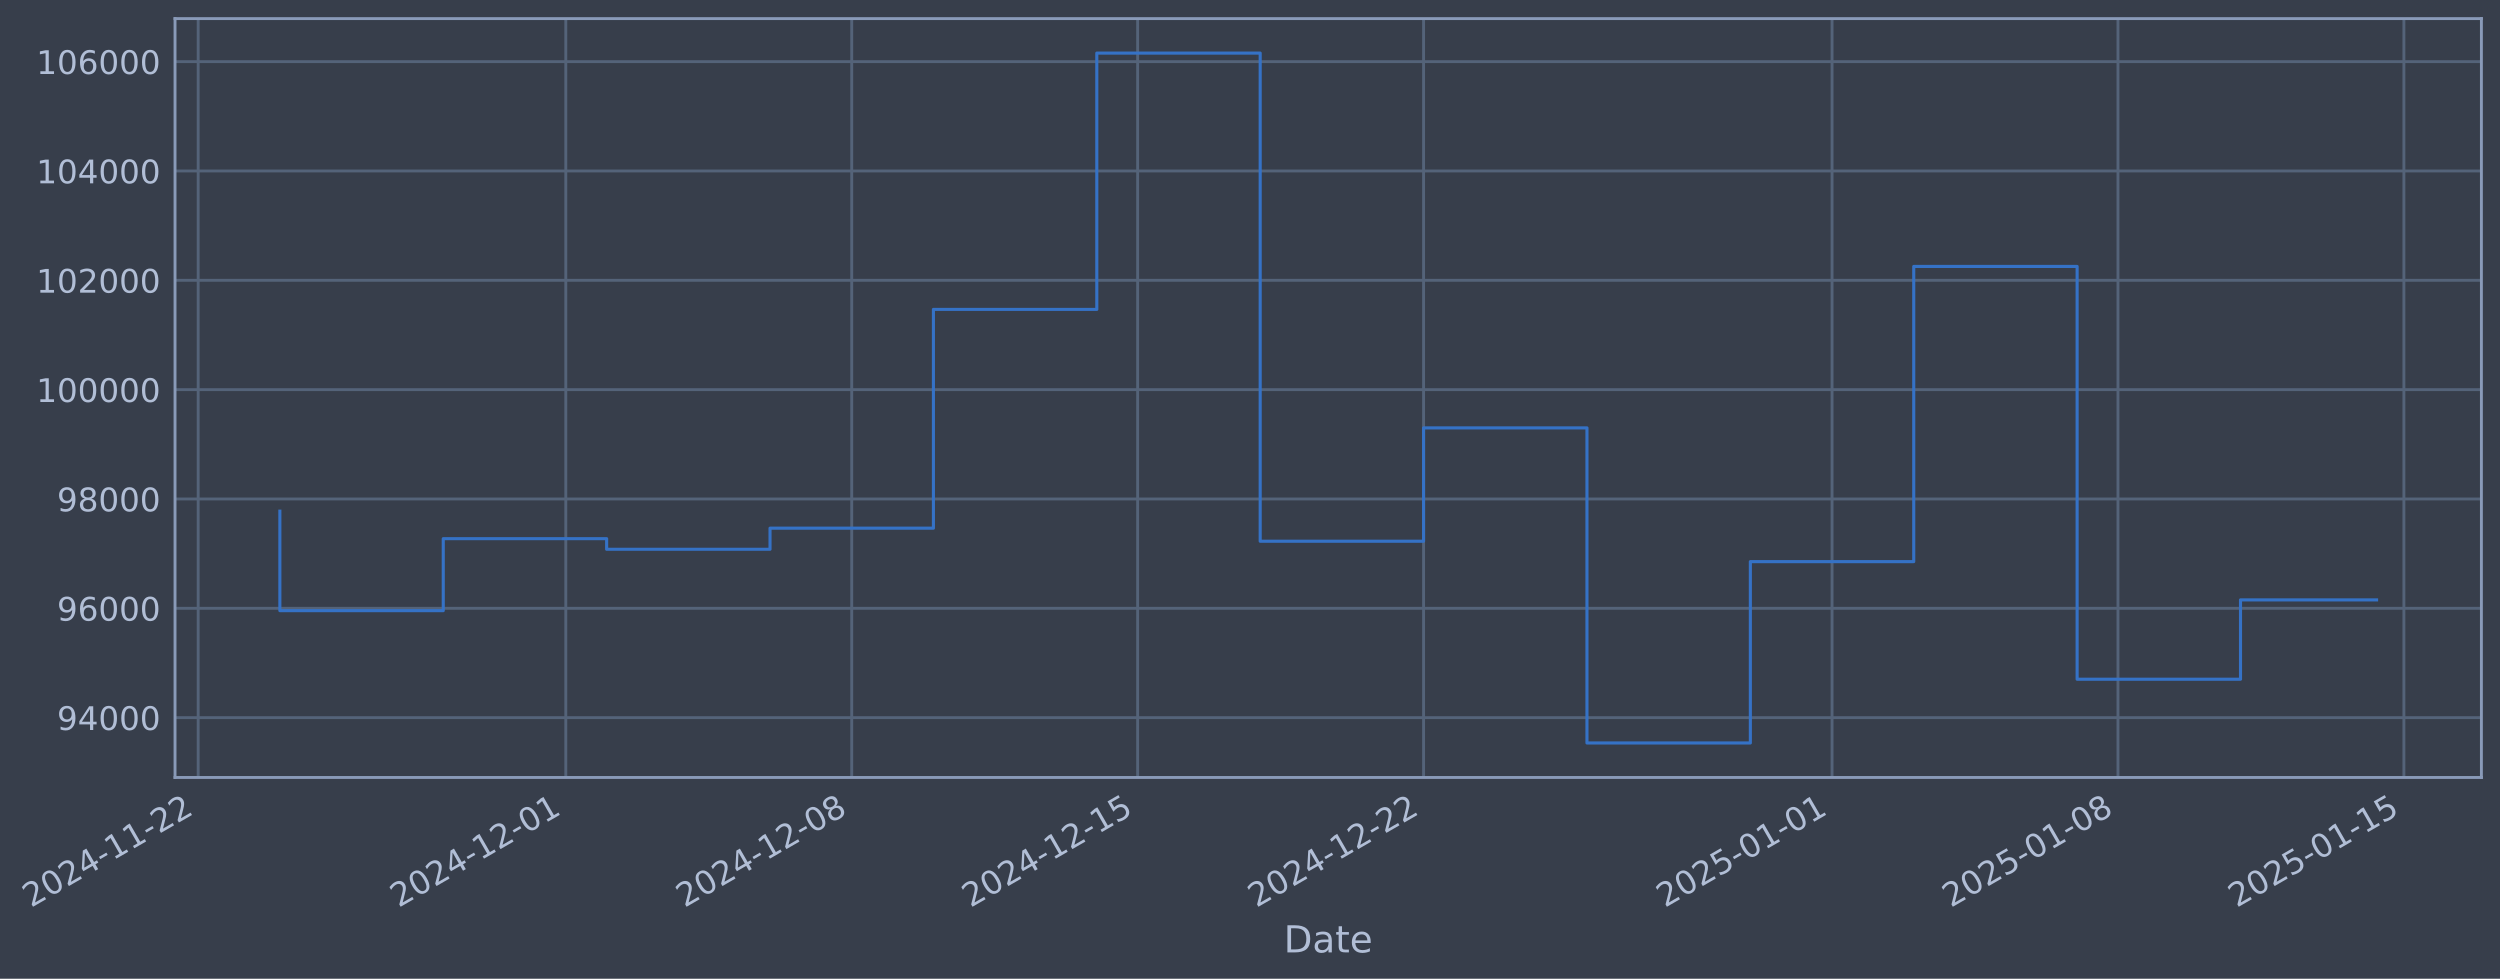
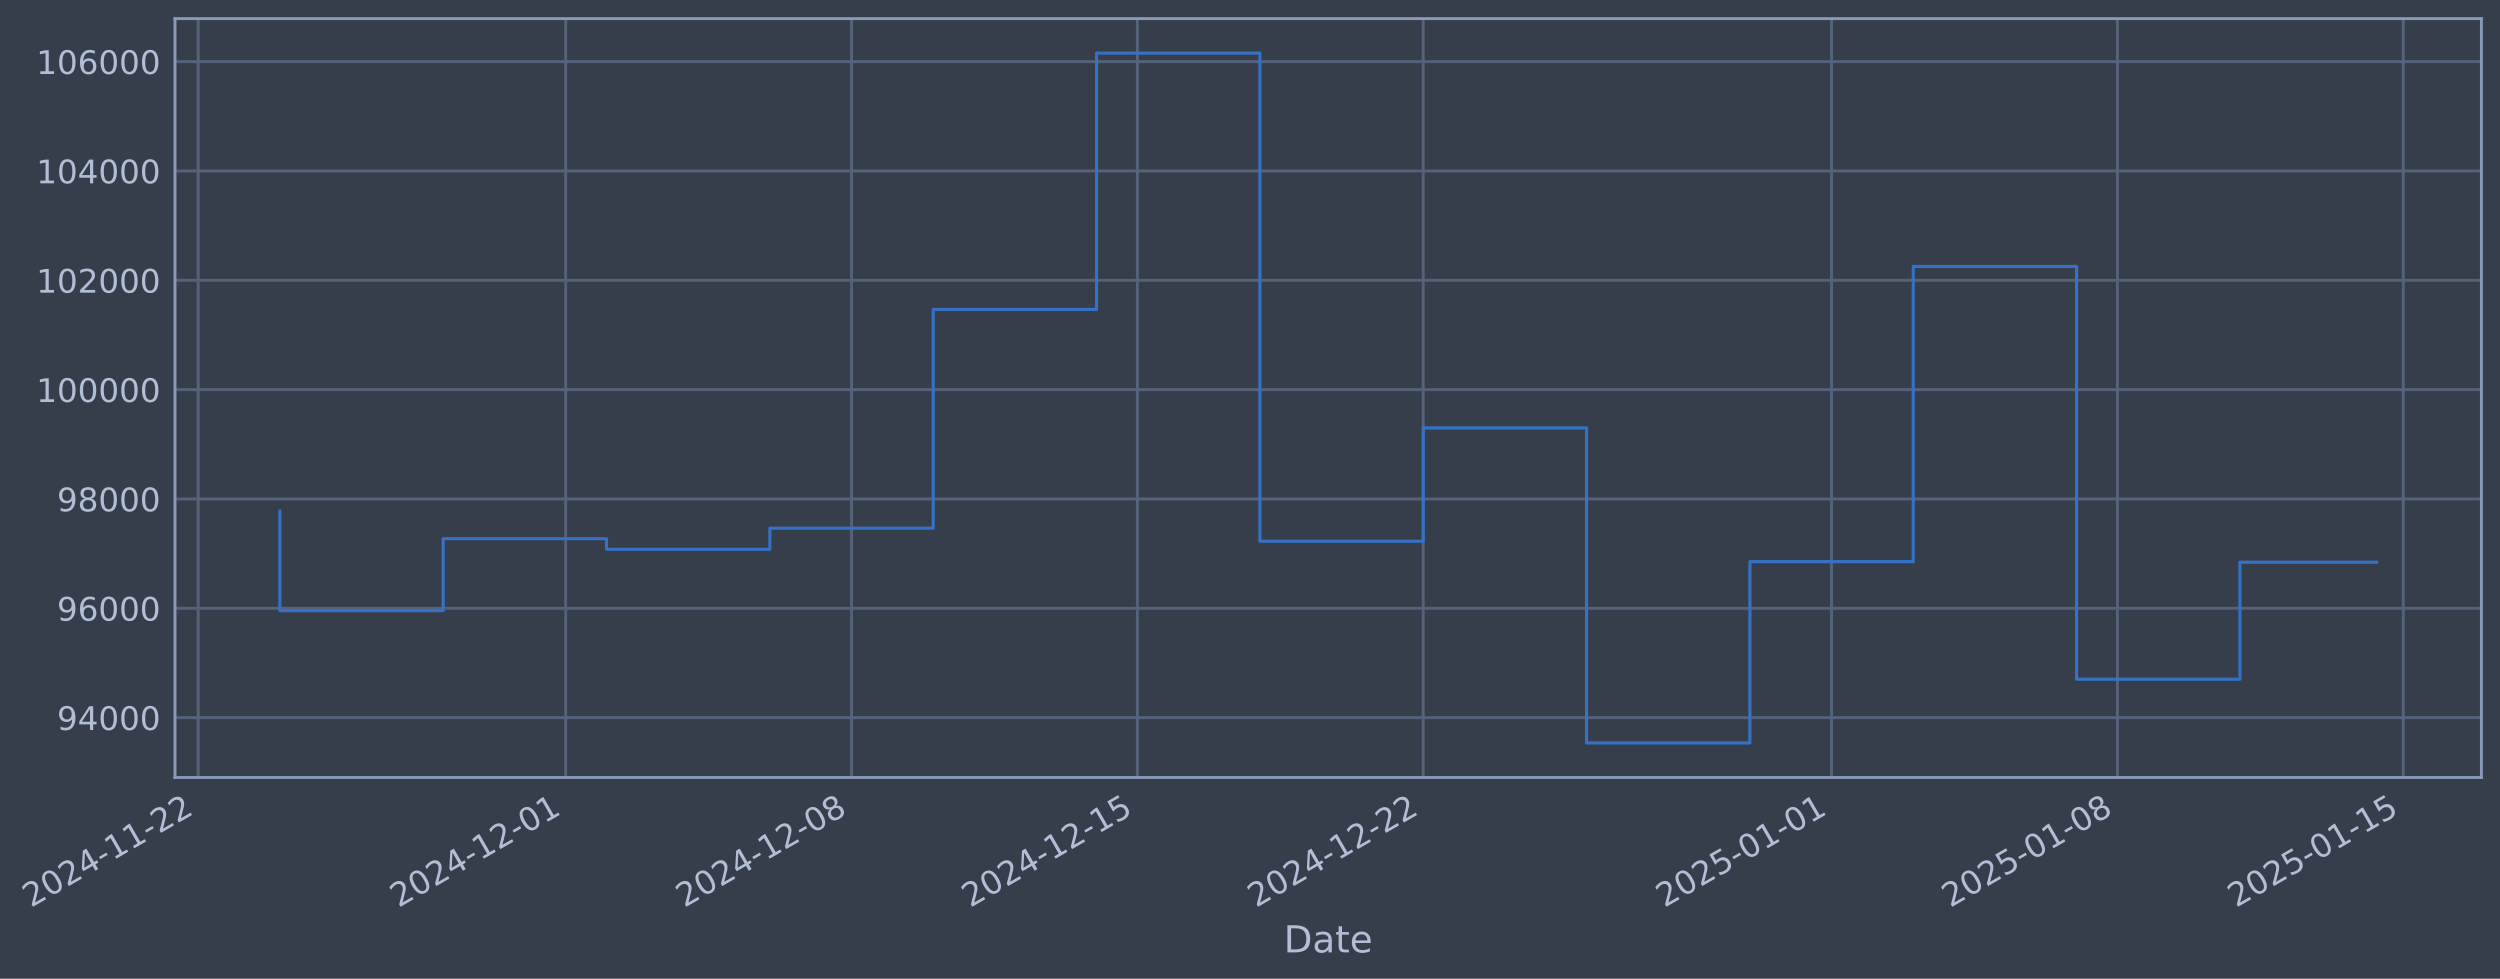
- <svg xmlns="http://www.w3.org/2000/svg" xmlns:xlink="http://www.w3.org/1999/xlink" width="967.754pt" height="378.87pt" viewBox="0 0 967.754 378.87" version="1.1">
+ <svg xmlns="http://www.w3.org/2000/svg" xmlns:xlink="http://www.w3.org/1999/xlink" width="967.745pt" height="378.87pt" viewBox="0 0 967.745 378.87" version="1.1">
  <defs>
    <style type="text/css">*{stroke-linejoin: round; stroke-linecap: butt}</style>
  </defs>
  <g id="figure_1">
    <g id="patch_1">
-       <path d="M 0 378.87  L 967.754 378.87  L 967.754 0  L 0 0  z " style="fill: #373e4b" />
+       <path d="M 0 378.87  L 967.745 378.87  L 967.745 0  L 0 0  z " style="fill: #373e4b" />
    </g>
    <g id="axes_1">
      <g id="patch_2">
-         <path d="M 67.754 300.96  L 960.554 300.96  L 960.554 7.2  L 67.754 7.2  z " style="fill: #373e4b" />
+         <path d="M 67.745 300.96  L 960.545 300.96  L 960.545 7.2  L 67.745 7.2  z " style="fill: #373e4b" />
      </g>
      <g id="matplotlib.axis_1">
        <g id="xtick_1">
          <g id="line2d_1">
-             <path d="M 76.713 300.96  L 76.713 7.2  " clip-path="url(#p4a255f544d)" style="fill: none; stroke: #546379; stroke-width: 1.12; stroke-linecap: square" />
+             <path d="M 76.713 300.96  L 76.713 7.2  " clip-path="url(#pfa9064b8d4)" style="fill: none; stroke: #546379; stroke-width: 1.12; stroke-linecap: square" />
          </g>
          <g id="line2d_2" />
          <g id="text_1">
            <g style="fill: #b1bed6" transform="translate(11.98702 351.4642) rotate(-30) scale(0.126 -0.126)">
              <defs>
                <path id="DejaVuSans-32" d="M 1228 531  L 3431 531  L 3431 0  L 469 0  L 469 531  Q 828 903 1448 1529  Q 2069 2156 2228 2338  Q 2531 2678 2651 2914  Q 2772 3150 2772 3378  Q 2772 3750 2511 3984  Q 2250 4219 1831 4219  Q 1534 4219 1204 4116  Q 875 4013 500 3803  L 500 4441  Q 881 4594 1212 4672  Q 1544 4750 1819 4750  Q 2544 4750 2975 4387  Q 3406 4025 3406 3419  Q 3406 3131 3298 2873  Q 3191 2616 2906 2266  Q 2828 2175 2409 1742  Q 1991 1309 1228 531  z " transform="scale(0.015625)" />
                <path id="DejaVuSans-30" d="M 2034 4250  Q 1547 4250 1301 3770  Q 1056 3291 1056 2328  Q 1056 1369 1301 889  Q 1547 409 2034 409  Q 2525 409 2770 889  Q 3016 1369 3016 2328  Q 3016 3291 2770 3770  Q 2525 4250 2034 4250  z M 2034 4750  Q 2819 4750 3233 4129  Q 3647 3509 3647 2328  Q 3647 1150 3233 529  Q 2819 -91 2034 -91  Q 1250 -91 836 529  Q 422 1150 422 2328  Q 422 3509 836 4129  Q 1250 4750 2034 4750  z " transform="scale(0.015625)" />
                <path id="DejaVuSans-34" d="M 2419 4116  L 825 1625  L 2419 1625  L 2419 4116  z M 2253 4666  L 3047 4666  L 3047 1625  L 3713 1625  L 3713 1100  L 3047 1100  L 3047 0  L 2419 0  L 2419 1100  L 313 1100  L 313 1709  L 2253 4666  z " transform="scale(0.015625)" />
                <path id="DejaVuSans-2d" d="M 313 2009  L 1997 2009  L 1997 1497  L 313 1497  L 313 2009  z " transform="scale(0.015625)" />
                <path id="DejaVuSans-31" d="M 794 531  L 1825 531  L 1825 4091  L 703 3866  L 703 4441  L 1819 4666  L 2450 4666  L 2450 531  L 3481 531  L 3481 0  L 794 0  L 794 531  z " transform="scale(0.015625)" />
              </defs>
              <use xlink:href="#DejaVuSans-32" />
              <use xlink:href="#DejaVuSans-30" transform="translate(63.62305 0)" />
              <use xlink:href="#DejaVuSans-32" transform="translate(127.2461 0)" />
              <use xlink:href="#DejaVuSans-34" transform="translate(190.8691 0)" />
              <use xlink:href="#DejaVuSans-2d" transform="translate(254.4922 0)" />
              <use xlink:href="#DejaVuSans-31" transform="translate(290.5762 0)" />
              <use xlink:href="#DejaVuSans-31" transform="translate(354.1992 0)" />
              <use xlink:href="#DejaVuSans-2d" transform="translate(417.8223 0)" />
              <use xlink:href="#DejaVuSans-32" transform="translate(453.9062 0)" />
              <use xlink:href="#DejaVuSans-32" transform="translate(517.5293 0)" />
            </g>
          </g>
        </g>
        <g id="xtick_2">
          <g id="line2d_3">
-             <path d="M 219.019 300.96  L 219.019 7.2  " clip-path="url(#p4a255f544d)" style="fill: none; stroke: #546379; stroke-width: 1.12; stroke-linecap: square" />
+             <path d="M 218.976 300.96  L 218.976 7.2  " clip-path="url(#pfa9064b8d4)" style="fill: none; stroke: #546379; stroke-width: 1.12; stroke-linecap: square" />
          </g>
          <g id="line2d_4" />
          <g id="text_2">
-             <g style="fill: #b1bed6" transform="translate(154.2936 351.4642) rotate(-30) scale(0.126 -0.126)">
+             <g style="fill: #b1bed6" transform="translate(154.251 351.4642) rotate(-30) scale(0.126 -0.126)">
              <use xlink:href="#DejaVuSans-32" />
              <use xlink:href="#DejaVuSans-30" transform="translate(63.62305 0)" />
              <use xlink:href="#DejaVuSans-32" transform="translate(127.2461 0)" />
              <use xlink:href="#DejaVuSans-34" transform="translate(190.8691 0)" />
              <use xlink:href="#DejaVuSans-2d" transform="translate(254.4922 0)" />
              <use xlink:href="#DejaVuSans-31" transform="translate(290.5762 0)" />
              <use xlink:href="#DejaVuSans-32" transform="translate(354.1992 0)" />
              <use xlink:href="#DejaVuSans-2d" transform="translate(417.8223 0)" />
              <use xlink:href="#DejaVuSans-30" transform="translate(453.9062 0)" />
              <use xlink:href="#DejaVuSans-31" transform="translate(517.5293 0)" />
            </g>
          </g>
        </g>
        <g id="xtick_3">
          <g id="line2d_5">
-             <path d="M 329.702 300.96  L 329.702 7.2  " clip-path="url(#p4a255f544d)" style="fill: none; stroke: #546379; stroke-width: 1.12; stroke-linecap: square" />
+             <path d="M 329.626 300.96  L 329.626 7.2  " clip-path="url(#pfa9064b8d4)" style="fill: none; stroke: #546379; stroke-width: 1.12; stroke-linecap: square" />
          </g>
          <g id="line2d_6" />
          <g id="text_3">
-             <g style="fill: #b1bed6" transform="translate(264.9764 351.4642) rotate(-30) scale(0.126 -0.126)">
+             <g style="fill: #b1bed6" transform="translate(264.9007 351.4642) rotate(-30) scale(0.126 -0.126)">
              <defs>
                <path id="DejaVuSans-38" d="M 2034 2216  Q 1584 2216 1326 1975  Q 1069 1734 1069 1313  Q 1069 891 1326 650  Q 1584 409 2034 409  Q 2484 409 2743 651  Q 3003 894 3003 1313  Q 3003 1734 2745 1975  Q 2488 2216 2034 2216  z M 1403 2484  Q 997 2584 770 2862  Q 544 3141 544 3541  Q 544 4100 942 4425  Q 1341 4750 2034 4750  Q 2731 4750 3128 4425  Q 3525 4100 3525 3541  Q 3525 3141 3298 2862  Q 3072 2584 2669 2484  Q 3125 2378 3379 2068  Q 3634 1759 3634 1313  Q 3634 634 3220 271  Q 2806 -91 2034 -91  Q 1263 -91 848 271  Q 434 634 434 1313  Q 434 1759 690 2068  Q 947 2378 1403 2484  z M 1172 3481  Q 1172 3119 1398 2916  Q 1625 2713 2034 2713  Q 2441 2713 2670 2916  Q 2900 3119 2900 3481  Q 2900 3844 2670 4047  Q 2441 4250 2034 4250  Q 1625 4250 1398 4047  Q 1172 3844 1172 3481  z " transform="scale(0.015625)" />
              </defs>
              <use xlink:href="#DejaVuSans-32" />
              <use xlink:href="#DejaVuSans-30" transform="translate(63.62305 0)" />
              <use xlink:href="#DejaVuSans-32" transform="translate(127.2461 0)" />
              <use xlink:href="#DejaVuSans-34" transform="translate(190.8691 0)" />
              <use xlink:href="#DejaVuSans-2d" transform="translate(254.4922 0)" />
              <use xlink:href="#DejaVuSans-31" transform="translate(290.5762 0)" />
              <use xlink:href="#DejaVuSans-32" transform="translate(354.1992 0)" />
              <use xlink:href="#DejaVuSans-2d" transform="translate(417.8223 0)" />
              <use xlink:href="#DejaVuSans-30" transform="translate(453.9062 0)" />
              <use xlink:href="#DejaVuSans-38" transform="translate(517.5293 0)" />
            </g>
          </g>
        </g>
        <g id="xtick_4">
          <g id="line2d_7">
-             <path d="M 440.385 300.96  L 440.385 7.2  " clip-path="url(#p4a255f544d)" style="fill: none; stroke: #546379; stroke-width: 1.12; stroke-linecap: square" />
+             <path d="M 440.276 300.96  L 440.276 7.2  " clip-path="url(#pfa9064b8d4)" style="fill: none; stroke: #546379; stroke-width: 1.12; stroke-linecap: square" />
          </g>
          <g id="line2d_8" />
          <g id="text_4">
-             <g style="fill: #b1bed6" transform="translate(375.6593 351.4642) rotate(-30) scale(0.126 -0.126)">
+             <g style="fill: #b1bed6" transform="translate(375.5505 351.4642) rotate(-30) scale(0.126 -0.126)">
              <defs>
                <path id="DejaVuSans-35" d="M 691 4666  L 3169 4666  L 3169 4134  L 1269 4134  L 1269 2991  Q 1406 3038 1543 3061  Q 1681 3084 1819 3084  Q 2600 3084 3056 2656  Q 3513 2228 3513 1497  Q 3513 744 3044 326  Q 2575 -91 1722 -91  Q 1428 -91 1123 -41  Q 819 9 494 109  L 494 744  Q 775 591 1075 516  Q 1375 441 1709 441  Q 2250 441 2565 725  Q 2881 1009 2881 1497  Q 2881 1984 2565 2268  Q 2250 2553 1709 2553  Q 1456 2553 1204 2497  Q 953 2441 691 2322  L 691 4666  z " transform="scale(0.015625)" />
              </defs>
              <use xlink:href="#DejaVuSans-32" />
              <use xlink:href="#DejaVuSans-30" transform="translate(63.62305 0)" />
              <use xlink:href="#DejaVuSans-32" transform="translate(127.2461 0)" />
              <use xlink:href="#DejaVuSans-34" transform="translate(190.8691 0)" />
              <use xlink:href="#DejaVuSans-2d" transform="translate(254.4922 0)" />
              <use xlink:href="#DejaVuSans-31" transform="translate(290.5762 0)" />
              <use xlink:href="#DejaVuSans-32" transform="translate(354.1992 0)" />
              <use xlink:href="#DejaVuSans-2d" transform="translate(417.8223 0)" />
              <use xlink:href="#DejaVuSans-31" transform="translate(453.9062 0)" />
              <use xlink:href="#DejaVuSans-35" transform="translate(517.5293 0)" />
            </g>
          </g>
        </g>
        <g id="xtick_5">
          <g id="line2d_9">
-             <path d="M 551.068 300.96  L 551.068 7.2  " clip-path="url(#p4a255f544d)" style="fill: none; stroke: #546379; stroke-width: 1.12; stroke-linecap: square" />
+             <path d="M 550.926 300.96  L 550.926 7.2  " clip-path="url(#pfa9064b8d4)" style="fill: none; stroke: #546379; stroke-width: 1.12; stroke-linecap: square" />
          </g>
          <g id="line2d_10" />
          <g id="text_5">
-             <g style="fill: #b1bed6" transform="translate(486.3422 351.4642) rotate(-30) scale(0.126 -0.126)">
+             <g style="fill: #b1bed6" transform="translate(486.2002 351.4642) rotate(-30) scale(0.126 -0.126)">
              <use xlink:href="#DejaVuSans-32" />
              <use xlink:href="#DejaVuSans-30" transform="translate(63.62305 0)" />
              <use xlink:href="#DejaVuSans-32" transform="translate(127.2461 0)" />
              <use xlink:href="#DejaVuSans-34" transform="translate(190.8691 0)" />
              <use xlink:href="#DejaVuSans-2d" transform="translate(254.4922 0)" />
              <use xlink:href="#DejaVuSans-31" transform="translate(290.5762 0)" />
              <use xlink:href="#DejaVuSans-32" transform="translate(354.1992 0)" />
              <use xlink:href="#DejaVuSans-2d" transform="translate(417.8223 0)" />
              <use xlink:href="#DejaVuSans-32" transform="translate(453.9062 0)" />
              <use xlink:href="#DejaVuSans-32" transform="translate(517.5293 0)" />
            </g>
          </g>
        </g>
        <g id="xtick_6">
          <g id="line2d_11">
-             <path d="M 709.186 300.96  L 709.186 7.2  " clip-path="url(#p4a255f544d)" style="fill: none; stroke: #546379; stroke-width: 1.12; stroke-linecap: square" />
+             <path d="M 708.997 300.96  L 708.997 7.2  " clip-path="url(#pfa9064b8d4)" style="fill: none; stroke: #546379; stroke-width: 1.12; stroke-linecap: square" />
          </g>
          <g id="line2d_12" />
          <g id="text_6">
-             <g style="fill: #b1bed6" transform="translate(644.4606 351.4642) rotate(-30) scale(0.126 -0.126)">
+             <g style="fill: #b1bed6" transform="translate(644.2713 351.4642) rotate(-30) scale(0.126 -0.126)">
              <use xlink:href="#DejaVuSans-32" />
              <use xlink:href="#DejaVuSans-30" transform="translate(63.62305 0)" />
              <use xlink:href="#DejaVuSans-32" transform="translate(127.2461 0)" />
              <use xlink:href="#DejaVuSans-35" transform="translate(190.8691 0)" />
              <use xlink:href="#DejaVuSans-2d" transform="translate(254.4922 0)" />
              <use xlink:href="#DejaVuSans-30" transform="translate(290.5762 0)" />
              <use xlink:href="#DejaVuSans-31" transform="translate(354.1992 0)" />
              <use xlink:href="#DejaVuSans-2d" transform="translate(417.8223 0)" />
              <use xlink:href="#DejaVuSans-30" transform="translate(453.9062 0)" />
              <use xlink:href="#DejaVuSans-31" transform="translate(517.5293 0)" />
            </g>
          </g>
        </g>
        <g id="xtick_7">
          <g id="line2d_13">
-             <path d="M 819.869 300.96  L 819.869 7.2  " clip-path="url(#p4a255f544d)" style="fill: none; stroke: #546379; stroke-width: 1.12; stroke-linecap: square" />
+             <path d="M 819.647 300.96  L 819.647 7.2  " clip-path="url(#pfa9064b8d4)" style="fill: none; stroke: #546379; stroke-width: 1.12; stroke-linecap: square" />
          </g>
          <g id="line2d_14" />
          <g id="text_7">
-             <g style="fill: #b1bed6" transform="translate(755.1435 351.4642) rotate(-30) scale(0.126 -0.126)">
+             <g style="fill: #b1bed6" transform="translate(754.921 351.4642) rotate(-30) scale(0.126 -0.126)">
              <use xlink:href="#DejaVuSans-32" />
              <use xlink:href="#DejaVuSans-30" transform="translate(63.62305 0)" />
              <use xlink:href="#DejaVuSans-32" transform="translate(127.2461 0)" />
              <use xlink:href="#DejaVuSans-35" transform="translate(190.8691 0)" />
              <use xlink:href="#DejaVuSans-2d" transform="translate(254.4922 0)" />
              <use xlink:href="#DejaVuSans-30" transform="translate(290.5762 0)" />
              <use xlink:href="#DejaVuSans-31" transform="translate(354.1992 0)" />
              <use xlink:href="#DejaVuSans-2d" transform="translate(417.8223 0)" />
              <use xlink:href="#DejaVuSans-30" transform="translate(453.9062 0)" />
              <use xlink:href="#DejaVuSans-38" transform="translate(517.5293 0)" />
            </g>
          </g>
        </g>
        <g id="xtick_8">
          <g id="line2d_15">
-             <path d="M 930.552 300.96  L 930.552 7.2  " clip-path="url(#p4a255f544d)" style="fill: none; stroke: #546379; stroke-width: 1.12; stroke-linecap: square" />
+             <path d="M 930.296 300.96  L 930.296 7.2  " clip-path="url(#pfa9064b8d4)" style="fill: none; stroke: #546379; stroke-width: 1.12; stroke-linecap: square" />
          </g>
          <g id="line2d_16" />
          <g id="text_8">
-             <g style="fill: #b1bed6" transform="translate(865.8264 351.4642) rotate(-30) scale(0.126 -0.126)">
+             <g style="fill: #b1bed6" transform="translate(865.5708 351.4642) rotate(-30) scale(0.126 -0.126)">
              <use xlink:href="#DejaVuSans-32" />
              <use xlink:href="#DejaVuSans-30" transform="translate(63.62305 0)" />
              <use xlink:href="#DejaVuSans-32" transform="translate(127.2461 0)" />
              <use xlink:href="#DejaVuSans-35" transform="translate(190.8691 0)" />
              <use xlink:href="#DejaVuSans-2d" transform="translate(254.4922 0)" />
              <use xlink:href="#DejaVuSans-30" transform="translate(290.5762 0)" />
              <use xlink:href="#DejaVuSans-31" transform="translate(354.1992 0)" />
              <use xlink:href="#DejaVuSans-2d" transform="translate(417.8223 0)" />
              <use xlink:href="#DejaVuSans-31" transform="translate(453.9062 0)" />
              <use xlink:href="#DejaVuSans-35" transform="translate(517.5293 0)" />
            </g>
          </g>
        </g>
        <g id="text_9">
-           <g style="fill: #b1bed6" transform="translate(496.9453 368.6753) scale(0.144 -0.144)">
+           <g style="fill: #b1bed6" transform="translate(496.9358 368.6753) scale(0.144 -0.144)">
            <defs>
              <path id="DejaVuSans-44" d="M 1259 4147  L 1259 519  L 2022 519  Q 2988 519 3436 956  Q 3884 1394 3884 2338  Q 3884 3275 3436 3711  Q 2988 4147 2022 4147  L 1259 4147  z M 628 4666  L 1925 4666  Q 3281 4666 3915 4102  Q 4550 3538 4550 2338  Q 4550 1131 3912 565  Q 3275 0 1925 0  L 628 0  L 628 4666  z " transform="scale(0.015625)" />
              <path id="DejaVuSans-61" d="M 2194 1759  Q 1497 1759 1228 1600  Q 959 1441 959 1056  Q 959 750 1161 570  Q 1363 391 1709 391  Q 2188 391 2477 730  Q 2766 1069 2766 1631  L 2766 1759  L 2194 1759  z M 3341 1997  L 3341 0  L 2766 0  L 2766 531  Q 2569 213 2275 61  Q 1981 -91 1556 -91  Q 1019 -91 701 211  Q 384 513 384 1019  Q 384 1609 779 1909  Q 1175 2209 1959 2209  L 2766 2209  L 2766 2266  Q 2766 2663 2505 2880  Q 2244 3097 1772 3097  Q 1472 3097 1187 3025  Q 903 2953 641 2809  L 641 3341  Q 956 3463 1253 3523  Q 1550 3584 1831 3584  Q 2591 3584 2966 3190  Q 3341 2797 3341 1997  z " transform="scale(0.015625)" />
              <path id="DejaVuSans-74" d="M 1172 4494  L 1172 3500  L 2356 3500  L 2356 3053  L 1172 3053  L 1172 1153  Q 1172 725 1289 603  Q 1406 481 1766 481  L 2356 481  L 2356 0  L 1766 0  Q 1100 0 847 248  Q 594 497 594 1153  L 594 3053  L 172 3053  L 172 3500  L 594 3500  L 594 4494  L 1172 4494  z " transform="scale(0.015625)" />
              <path id="DejaVuSans-65" d="M 3597 1894  L 3597 1613  L 953 1613  Q 991 1019 1311 708  Q 1631 397 2203 397  Q 2534 397 2845 478  Q 3156 559 3463 722  L 3463 178  Q 3153 47 2828 -22  Q 2503 -91 2169 -91  Q 1331 -91 842 396  Q 353 884 353 1716  Q 353 2575 817 3079  Q 1281 3584 2069 3584  Q 2775 3584 3186 3129  Q 3597 2675 3597 1894  z M 3022 2063  Q 3016 2534 2758 2815  Q 2500 3097 2075 3097  Q 1594 3097 1305 2825  Q 1016 2553 972 2059  L 3022 2063  z " transform="scale(0.015625)" />
            </defs>
            <use xlink:href="#DejaVuSans-44" />
            <use xlink:href="#DejaVuSans-61" transform="translate(77.00195 0)" />
            <use xlink:href="#DejaVuSans-74" transform="translate(138.2812 0)" />
            <use xlink:href="#DejaVuSans-65" transform="translate(177.4902 0)" />
          </g>
        </g>
      </g>
      <g id="matplotlib.axis_2">
        <g id="ytick_1">
          <g id="line2d_17">
-             <path d="M 67.754 277.797  L 960.554 277.797  " clip-path="url(#p4a255f544d)" style="fill: none; stroke: #546379; stroke-width: 1.12; stroke-linecap: square" />
+             <path d="M 67.745 277.797  L 960.545 277.797  " clip-path="url(#pfa9064b8d4)" style="fill: none; stroke: #546379; stroke-width: 1.12; stroke-linecap: square" />
          </g>
          <g id="line2d_18" />
          <g id="text_10">
-             <g style="fill: #b1bed6" transform="translate(22.07063 282.5841) scale(0.126 -0.126)">
+             <g style="fill: #b1bed6" transform="translate(22.06117 282.5841) scale(0.126 -0.126)">
              <defs>
                <path id="DejaVuSans-39" d="M 703 97  L 703 672  Q 941 559 1184 500  Q 1428 441 1663 441  Q 2288 441 2617 861  Q 2947 1281 2994 2138  Q 2813 1869 2534 1725  Q 2256 1581 1919 1581  Q 1219 1581 811 2004  Q 403 2428 403 3163  Q 403 3881 828 4315  Q 1253 4750 1959 4750  Q 2769 4750 3195 4129  Q 3622 3509 3622 2328  Q 3622 1225 3098 567  Q 2575 -91 1691 -91  Q 1453 -91 1209 -44  Q 966 3 703 97  z M 1959 2075  Q 2384 2075 2632 2365  Q 2881 2656 2881 3163  Q 2881 3666 2632 3958  Q 2384 4250 1959 4250  Q 1534 4250 1286 3958  Q 1038 3666 1038 3163  Q 1038 2656 1286 2365  Q 1534 2075 1959 2075  z " transform="scale(0.015625)" />
              </defs>
              <use xlink:href="#DejaVuSans-39" />
              <use xlink:href="#DejaVuSans-34" transform="translate(63.62305 0)" />
              <use xlink:href="#DejaVuSans-30" transform="translate(127.2461 0)" />
              <use xlink:href="#DejaVuSans-30" transform="translate(190.8691 0)" />
              <use xlink:href="#DejaVuSans-30" transform="translate(254.4922 0)" />
            </g>
          </g>
        </g>
        <g id="ytick_2">
          <g id="line2d_19">
-             <path d="M 67.754 235.473  L 960.554 235.473  " clip-path="url(#p4a255f544d)" style="fill: none; stroke: #546379; stroke-width: 1.12; stroke-linecap: square" />
+             <path d="M 67.745 235.473  L 960.545 235.473  " clip-path="url(#pfa9064b8d4)" style="fill: none; stroke: #546379; stroke-width: 1.12; stroke-linecap: square" />
          </g>
          <g id="line2d_20" />
          <g id="text_11">
-             <g style="fill: #b1bed6" transform="translate(22.07063 240.2602) scale(0.126 -0.126)">
+             <g style="fill: #b1bed6" transform="translate(22.06117 240.2602) scale(0.126 -0.126)">
              <defs>
                <path id="DejaVuSans-36" d="M 2113 2584  Q 1688 2584 1439 2293  Q 1191 2003 1191 1497  Q 1191 994 1439 701  Q 1688 409 2113 409  Q 2538 409 2786 701  Q 3034 994 3034 1497  Q 3034 2003 2786 2293  Q 2538 2584 2113 2584  z M 3366 4563  L 3366 3988  Q 3128 4100 2886 4159  Q 2644 4219 2406 4219  Q 1781 4219 1451 3797  Q 1122 3375 1075 2522  Q 1259 2794 1537 2939  Q 1816 3084 2150 3084  Q 2853 3084 3261 2657  Q 3669 2231 3669 1497  Q 3669 778 3244 343  Q 2819 -91 2113 -91  Q 1303 -91 875 529  Q 447 1150 447 2328  Q 447 3434 972 4092  Q 1497 4750 2381 4750  Q 2619 4750 2861 4703  Q 3103 4656 3366 4563  z " transform="scale(0.015625)" />
              </defs>
              <use xlink:href="#DejaVuSans-39" />
              <use xlink:href="#DejaVuSans-36" transform="translate(63.62305 0)" />
              <use xlink:href="#DejaVuSans-30" transform="translate(127.2461 0)" />
              <use xlink:href="#DejaVuSans-30" transform="translate(190.8691 0)" />
              <use xlink:href="#DejaVuSans-30" transform="translate(254.4922 0)" />
            </g>
          </g>
        </g>
        <g id="ytick_3">
          <g id="line2d_21">
-             <path d="M 67.754 193.149  L 960.554 193.149  " clip-path="url(#p4a255f544d)" style="fill: none; stroke: #546379; stroke-width: 1.12; stroke-linecap: square" />
+             <path d="M 67.745 193.149  L 960.545 193.149  " clip-path="url(#pfa9064b8d4)" style="fill: none; stroke: #546379; stroke-width: 1.12; stroke-linecap: square" />
          </g>
          <g id="line2d_22" />
          <g id="text_12">
-             <g style="fill: #b1bed6" transform="translate(22.07063 197.9364) scale(0.126 -0.126)">
+             <g style="fill: #b1bed6" transform="translate(22.06117 197.9364) scale(0.126 -0.126)">
              <use xlink:href="#DejaVuSans-39" />
              <use xlink:href="#DejaVuSans-38" transform="translate(63.62305 0)" />
              <use xlink:href="#DejaVuSans-30" transform="translate(127.2461 0)" />
              <use xlink:href="#DejaVuSans-30" transform="translate(190.8691 0)" />
              <use xlink:href="#DejaVuSans-30" transform="translate(254.4922 0)" />
            </g>
          </g>
        </g>
        <g id="ytick_4">
          <g id="line2d_23">
-             <path d="M 67.754 150.826  L 960.554 150.826  " clip-path="url(#p4a255f544d)" style="fill: none; stroke: #546379; stroke-width: 1.12; stroke-linecap: square" />
+             <path d="M 67.745 150.826  L 960.545 150.826  " clip-path="url(#pfa9064b8d4)" style="fill: none; stroke: #546379; stroke-width: 1.12; stroke-linecap: square" />
          </g>
          <g id="line2d_24" />
          <g id="text_13">
-             <g style="fill: #b1bed6" transform="translate(14.05388 155.6126) scale(0.126 -0.126)">
+             <g style="fill: #b1bed6" transform="translate(14.04442 155.6126) scale(0.126 -0.126)">
              <use xlink:href="#DejaVuSans-31" />
              <use xlink:href="#DejaVuSans-30" transform="translate(63.62305 0)" />
              <use xlink:href="#DejaVuSans-30" transform="translate(127.2461 0)" />
              <use xlink:href="#DejaVuSans-30" transform="translate(190.8691 0)" />
              <use xlink:href="#DejaVuSans-30" transform="translate(254.4922 0)" />
              <use xlink:href="#DejaVuSans-30" transform="translate(318.1152 0)" />
            </g>
          </g>
        </g>
        <g id="ytick_5">
          <g id="line2d_25">
-             <path d="M 67.754 108.502  L 960.554 108.502  " clip-path="url(#p4a255f544d)" style="fill: none; stroke: #546379; stroke-width: 1.12; stroke-linecap: square" />
+             <path d="M 67.745 108.502  L 960.545 108.502  " clip-path="url(#pfa9064b8d4)" style="fill: none; stroke: #546379; stroke-width: 1.12; stroke-linecap: square" />
          </g>
          <g id="line2d_26" />
          <g id="text_14">
-             <g style="fill: #b1bed6" transform="translate(14.05388 113.2888) scale(0.126 -0.126)">
+             <g style="fill: #b1bed6" transform="translate(14.04442 113.2888) scale(0.126 -0.126)">
              <use xlink:href="#DejaVuSans-31" />
              <use xlink:href="#DejaVuSans-30" transform="translate(63.62305 0)" />
              <use xlink:href="#DejaVuSans-32" transform="translate(127.2461 0)" />
              <use xlink:href="#DejaVuSans-30" transform="translate(190.8691 0)" />
              <use xlink:href="#DejaVuSans-30" transform="translate(254.4922 0)" />
              <use xlink:href="#DejaVuSans-30" transform="translate(318.1152 0)" />
            </g>
          </g>
        </g>
        <g id="ytick_6">
          <g id="line2d_27">
-             <path d="M 67.754 66.178  L 960.554 66.178  " clip-path="url(#p4a255f544d)" style="fill: none; stroke: #546379; stroke-width: 1.12; stroke-linecap: square" />
+             <path d="M 67.745 66.178  L 960.545 66.178  " clip-path="url(#pfa9064b8d4)" style="fill: none; stroke: #546379; stroke-width: 1.12; stroke-linecap: square" />
          </g>
          <g id="line2d_28" />
          <g id="text_15">
-             <g style="fill: #b1bed6" transform="translate(14.05388 70.96502) scale(0.126 -0.126)">
+             <g style="fill: #b1bed6" transform="translate(14.04442 70.96502) scale(0.126 -0.126)">
              <use xlink:href="#DejaVuSans-31" />
              <use xlink:href="#DejaVuSans-30" transform="translate(63.62305 0)" />
              <use xlink:href="#DejaVuSans-34" transform="translate(127.2461 0)" />
              <use xlink:href="#DejaVuSans-30" transform="translate(190.8691 0)" />
              <use xlink:href="#DejaVuSans-30" transform="translate(254.4922 0)" />
              <use xlink:href="#DejaVuSans-30" transform="translate(318.1152 0)" />
            </g>
          </g>
        </g>
        <g id="ytick_7">
          <g id="line2d_29">
-             <path d="M 67.754 23.854  L 960.554 23.854  " clip-path="url(#p4a255f544d)" style="fill: none; stroke: #546379; stroke-width: 1.12; stroke-linecap: square" />
+             <path d="M 67.745 23.854  L 960.545 23.854  " clip-path="url(#pfa9064b8d4)" style="fill: none; stroke: #546379; stroke-width: 1.12; stroke-linecap: square" />
          </g>
          <g id="line2d_30" />
          <g id="text_16">
-             <g style="fill: #b1bed6" transform="translate(14.05388 28.64121) scale(0.126 -0.126)">
+             <g style="fill: #b1bed6" transform="translate(14.04442 28.64121) scale(0.126 -0.126)">
              <use xlink:href="#DejaVuSans-31" />
              <use xlink:href="#DejaVuSans-30" transform="translate(63.62305 0)" />
              <use xlink:href="#DejaVuSans-36" transform="translate(127.2461 0)" />
              <use xlink:href="#DejaVuSans-30" transform="translate(190.8691 0)" />
              <use xlink:href="#DejaVuSans-30" transform="translate(254.4922 0)" />
              <use xlink:href="#DejaVuSans-30" transform="translate(318.1152 0)" />
            </g>
          </g>
        </g>
      </g>
      <g id="line2d_31">
-         <path d="M 108.336 197.87  L 108.336 236.383  L 171.584 236.383  L 171.584 208.521  L 234.831 208.521  L 234.831 212.628  L 298.078 212.628  L 298.078 204.459  L 361.326 204.459  L 361.326 119.77  L 424.573 119.77  L 424.573 20.553  L 487.82 20.553  L 487.82 209.517  L 551.068 209.517  L 551.068 165.636  L 614.315 165.636  L 614.315 287.607  L 677.562 287.607  L 677.562 217.409  L 740.81 217.409  L 740.81 103.141  L 804.057 103.141  L 804.057 262.927  L 867.305 262.927  L 867.305 232.215  L 919.973 232.215  " clip-path="url(#p4a255f544d)" style="fill: none; stroke: #3572c6; stroke-width: 1.2; stroke-linecap: square" />
+         <path d="M 108.327 197.87  L 108.327 236.383  L 171.555 236.383  L 171.555 208.521  L 234.784 208.521  L 234.784 212.628  L 298.012 212.628  L 298.012 204.459  L 361.24 204.459  L 361.24 119.77  L 424.469 119.77  L 424.469 20.553  L 487.697 20.553  L 487.697 209.517  L 550.926 209.517  L 550.926 165.636  L 614.154 165.636  L 614.154 287.607  L 677.383 287.607  L 677.383 217.409  L 740.611 217.409  L 740.611 103.141  L 803.839 103.141  L 803.839 262.927  L 867.068 262.927  L 867.068 217.641  L 919.963 217.641  " clip-path="url(#pfa9064b8d4)" style="fill: none; stroke: #3572c6; stroke-width: 1.2; stroke-linecap: square" />
      </g>
      <g id="patch_3">
-         <path d="M 67.754 300.96  L 67.754 7.2  " style="fill: none; stroke: #899ab8; stroke-width: 1.12; stroke-linejoin: miter; stroke-linecap: square" />
+         <path d="M 67.745 300.96  L 67.745 7.2  " style="fill: none; stroke: #899ab8; stroke-width: 1.12; stroke-linejoin: miter; stroke-linecap: square" />
      </g>
      <g id="patch_4">
-         <path d="M 960.554 300.96  L 960.554 7.2  " style="fill: none; stroke: #899ab8; stroke-width: 1.12; stroke-linejoin: miter; stroke-linecap: square" />
+         <path d="M 960.545 300.96  L 960.545 7.2  " style="fill: none; stroke: #899ab8; stroke-width: 1.12; stroke-linejoin: miter; stroke-linecap: square" />
      </g>
      <g id="patch_5">
-         <path d="M 67.754 300.96  L 960.554 300.96  " style="fill: none; stroke: #899ab8; stroke-width: 1.12; stroke-linejoin: miter; stroke-linecap: square" />
+         <path d="M 67.745 300.96  L 960.545 300.96  " style="fill: none; stroke: #899ab8; stroke-width: 1.12; stroke-linejoin: miter; stroke-linecap: square" />
      </g>
      <g id="patch_6">
-         <path d="M 67.754 7.2  L 960.554 7.2  " style="fill: none; stroke: #899ab8; stroke-width: 1.12; stroke-linejoin: miter; stroke-linecap: square" />
+         <path d="M 67.745 7.2  L 960.545 7.2  " style="fill: none; stroke: #899ab8; stroke-width: 1.12; stroke-linejoin: miter; stroke-linecap: square" />
      </g>
    </g>
  </g>
  <defs>
-     <clipPath id="p4a255f544d">
-       <rect x="67.754" y="7.2" width="892.8" height="293.76" />
+     <clipPath id="pfa9064b8d4">
+       <rect x="67.745" y="7.2" width="892.8" height="293.76" />
    </clipPath>
  </defs>
</svg>
